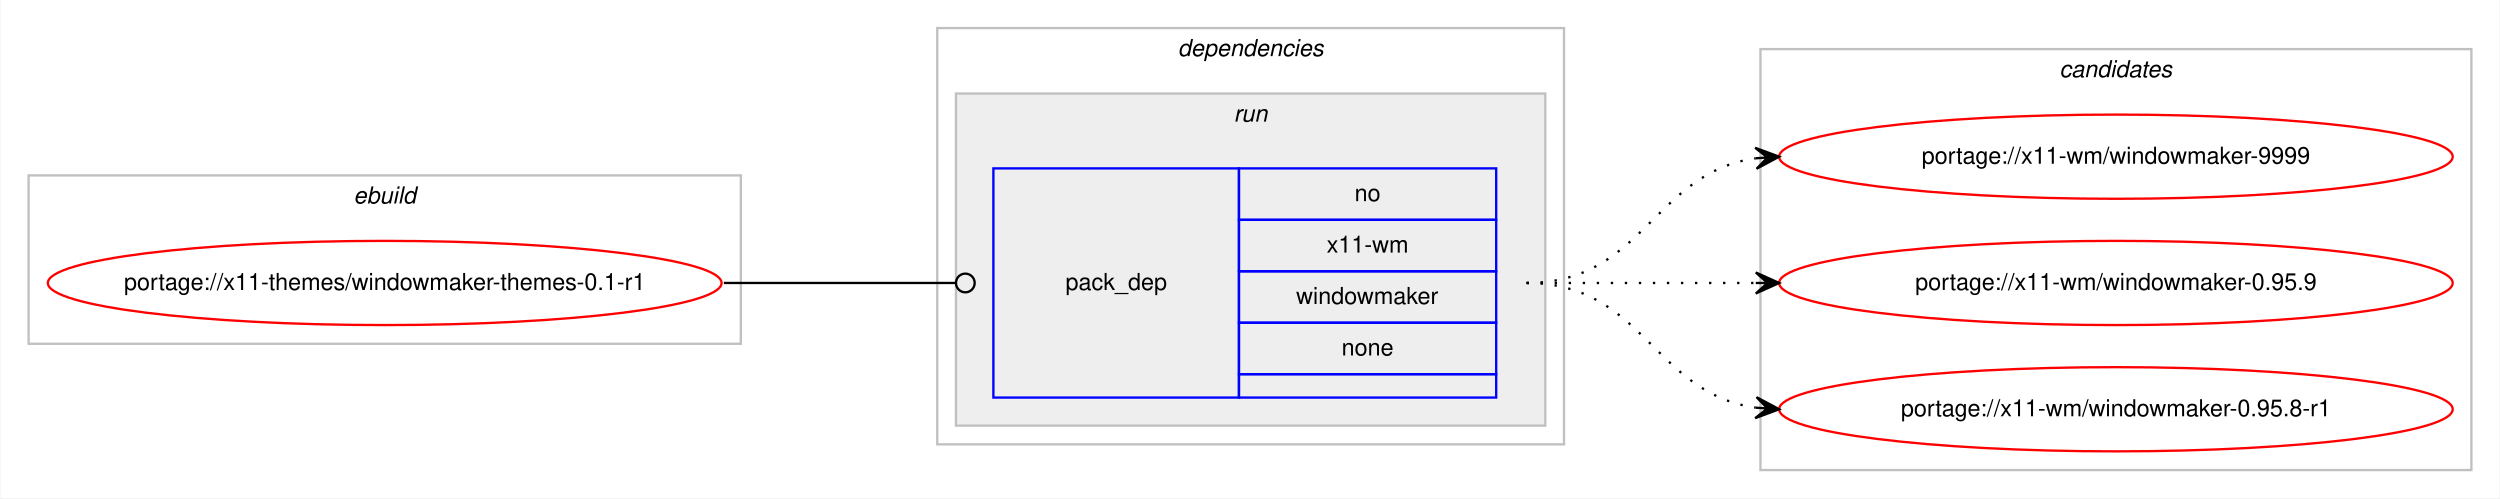
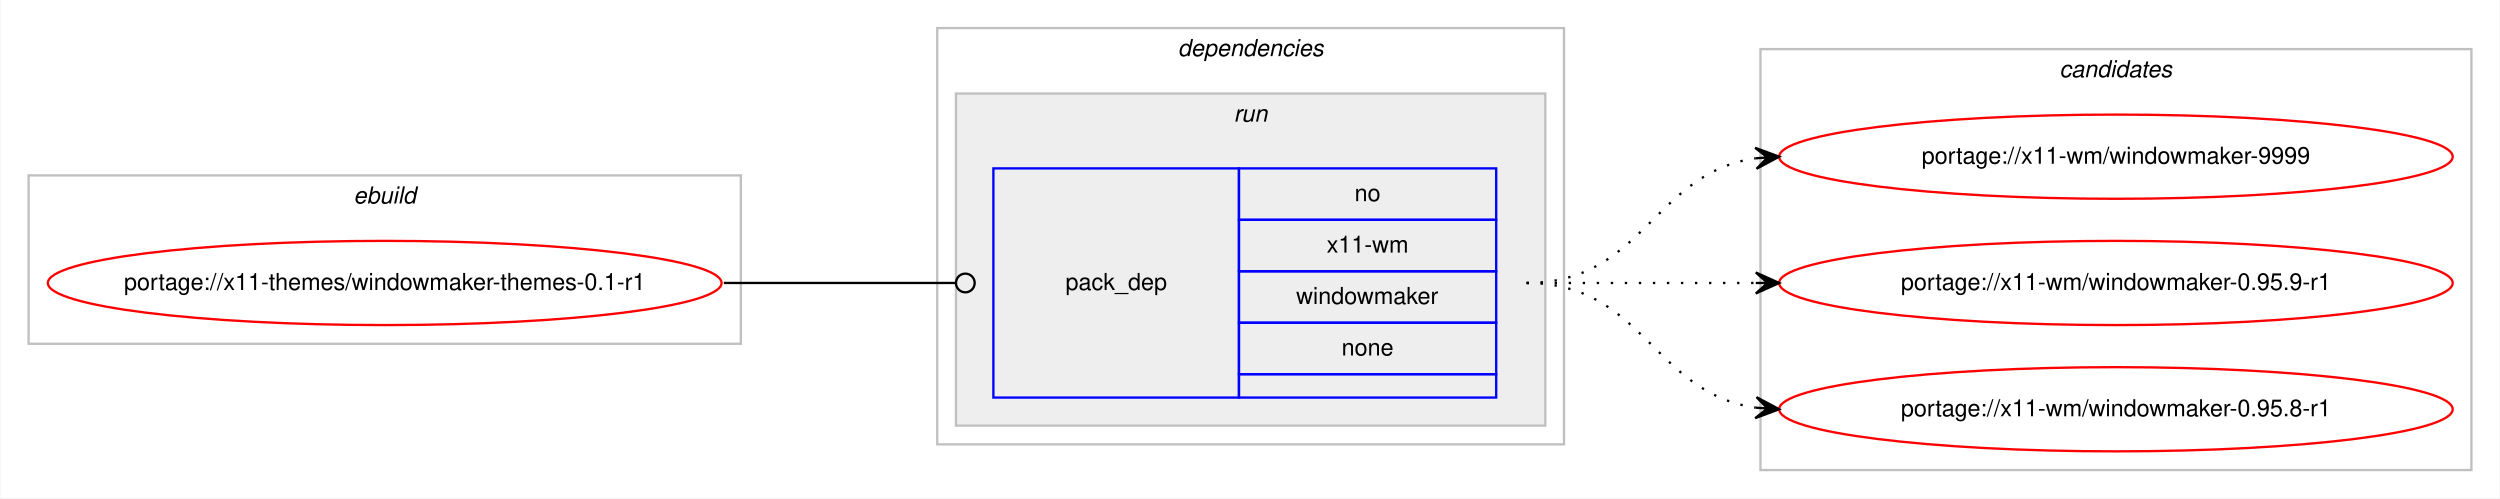
<svg xmlns="http://www.w3.org/2000/svg" xmlns:xlink="http://www.w3.org/1999/xlink" width="1069pt" height="213pt" viewBox="0.00 0.00 1068.54 213.00">
  <g id="graph0" class="graph" transform="scale(1 1) rotate(0) translate(4 209)">
    <polygon fill="#ffffff" stroke="transparent" points="-4,4 -4,-209 1064.543,-209 1064.543,4 -4,4" />
    <g id="clust1" class="cluster">
      <polygon fill="none" stroke="#c0c0c0" points="8,-62 8,-134 312.543,-134 312.543,-62 8,-62" />
      <text text-anchor="start" x="146.935" y="-122" font-family="Helvetica,sans-Serif" font-style="italic" font-size="10.00" fill="#000000">ebuild</text>
    </g>
    <g id="clust2" class="cluster">
      <polygon fill="none" stroke="#c0c0c0" points="396.543,-19 396.543,-197 664.543,-197 664.543,-19 396.543,-19" />
      <text text-anchor="start" x="499.418" y="-185" font-family="Helvetica,sans-Serif" font-style="italic" font-size="10.00" fill="#000000">dependencies</text>
    </g>
    <g id="clust5" class="cluster">
      <polygon fill="#eeeeee" stroke="#c0c0c0" points="404.543,-27 404.543,-169 656.543,-169 656.543,-27 404.543,-27" />
      <text text-anchor="start" x="523.32" y="-157" font-family="Helvetica,sans-Serif" font-style="italic" font-size="10.00" fill="#000000">run</text>
    </g>
    <g id="clust7" class="cluster">
      <polygon fill="none" stroke="#c0c0c0" points="748.543,-8 748.543,-188 1052.543,-188 1052.543,-8 748.543,-8" />
      <text text-anchor="start" x="876.367" y="-176" font-family="Helvetica,sans-Serif" font-style="italic" font-size="10.00" fill="#000000">candidates</text>
    </g>
    <g id="node1" class="node">
      <g id="a_node1">
        <a xlink:href="../x11-themes/windowmaker-themes-0.1-r1.svg" xlink:title="portage://x11-themes/windowmaker-themes-0.1-r1">
          <ellipse fill="none" stroke="#ff0000" cx="160.272" cy="-88" rx="144.044" ry="18" />
          <text text-anchor="middle" x="160.272" y="-85" font-family="Helvetica,sans-Serif" font-size="10.00" fill="#000000">portage://x11-themes/windowmaker-themes-0.1-r1</text>
        </a>
      </g>
    </g>
    <g id="node2" class="node">
      <polygon fill="none" stroke="#0000ff" points="420.543,-39 420.543,-137 525.543,-137 525.543,-39 420.543,-39" />
      <text text-anchor="start" x="451.366" y="-85" font-family="Helvetica,sans-Serif" font-size="10.00" fill="#000000">pack_dep</text>
      <polygon fill="none" stroke="#0000ff" points="525.543,-115 525.543,-137 635.543,-137 635.543,-115 525.543,-115" />
      <text text-anchor="start" x="574.985" y="-123" font-family="Helvetica,sans-Serif" font-size="10.00" fill="#000000">no</text>
      <polygon fill="none" stroke="#0000ff" points="525.543,-93 525.543,-115 635.543,-115 635.543,-93 525.543,-93" />
      <text text-anchor="start" x="563.046" y="-101" font-family="Helvetica,sans-Serif" font-size="10.00" fill="#000000">x11-wm</text>
      <polygon fill="none" stroke="#0000ff" points="525.543,-71 525.543,-93 635.543,-93 635.543,-71 525.543,-71" />
      <text text-anchor="start" x="549.989" y="-79" font-family="Helvetica,sans-Serif" font-size="10.00" fill="#000000">windowmaker</text>
      <polygon fill="none" stroke="#0000ff" points="525.543,-49 525.543,-71 635.543,-71 635.543,-49 525.543,-49" />
      <text text-anchor="start" x="569.426" y="-57" font-family="Helvetica,sans-Serif" font-size="10.00" fill="#000000">none</text>
      <polygon fill="none" stroke="#0000ff" points="525.543,-39 525.543,-49 635.543,-49 635.543,-39 525.543,-39" />
    </g>
    <g id="edge1" class="edge">
      <path fill="none" stroke="#000000" d="M305.272,-88C350.155,-88 363.348,-88 404.517,-88" />
      <ellipse fill="none" stroke="#000000" cx="408.543" cy="-88" rx="4" ry="4" />
    </g>
    <g id="node3" class="node">
      <g id="a_node3">
        <a xlink:href="../x11-wm/windowmaker-9999.svg" xlink:title="portage://x11-wm/windowmaker-9999">
          <ellipse fill="none" stroke="#ff0000" cx="900.543" cy="-142" rx="144" ry="18" />
          <text text-anchor="middle" x="900.543" y="-139" font-family="Helvetica,sans-Serif" font-size="10.00" fill="#000000">portage://x11-wm/windowmaker-9999</text>
        </a>
      </g>
    </g>
    <g id="edge2" class="edge">
      <path fill="none" stroke="#000000" stroke-dasharray="1,5" d="M648.543,-88C698.645,-88 702.555,-135.066 746.522,-141.317" />
      <polygon fill="#000000" stroke="#000000" points="756.543,-142 746.261,-145.81 751.555,-141.66 746.567,-141.32 746.567,-141.32 746.567,-141.32 751.555,-141.66 746.873,-136.831 756.543,-142 756.543,-142" />
    </g>
    <g id="node4" class="node">
      <g id="a_node4">
-         <a xlink:href="../x11-wm/windowmaker-0.95.9.svg" xlink:title="portage://x11-wm/windowmaker-0.95.9">
+         <a xlink:href="../x11-wm/windowmaker-0.95.9-r1.svg" xlink:title="portage://x11-wm/windowmaker-0.95.9-r1">
          <ellipse fill="none" stroke="#ff0000" cx="900.543" cy="-88" rx="144" ry="18" />
-           <text text-anchor="middle" x="900.543" y="-85" font-family="Helvetica,sans-Serif" font-size="10.00" fill="#000000">portage://x11-wm/windowmaker-0.95.9</text>
+           <text text-anchor="middle" x="900.543" y="-85" font-family="Helvetica,sans-Serif" font-size="10.00" fill="#000000">portage://x11-wm/windowmaker-0.95.9-r1</text>
        </a>
      </g>
    </g>
    <g id="edge3" class="edge">
      <path fill="none" stroke="#000000" stroke-dasharray="1,5" d="M648.543,-88C692.981,-88 706.564,-88 746.422,-88" />
      <polygon fill="#000000" stroke="#000000" points="756.543,-88 746.544,-92.5 751.543,-88 746.543,-88 746.543,-88 746.543,-88 751.543,-88 746.543,-83.5 756.543,-88 756.543,-88" />
    </g>
    <g id="node5" class="node">
      <g id="a_node5">
        <a xlink:href="../x11-wm/windowmaker-0.95.8-r1.svg" xlink:title="portage://x11-wm/windowmaker-0.95.8-r1">
          <ellipse fill="none" stroke="#ff0000" cx="900.543" cy="-34" rx="144" ry="18" />
          <text text-anchor="middle" x="900.543" y="-31" font-family="Helvetica,sans-Serif" font-size="10.00" fill="#000000">portage://x11-wm/windowmaker-0.95.8-r1</text>
        </a>
      </g>
    </g>
    <g id="edge4" class="edge">
      <path fill="none" stroke="#000000" stroke-dasharray="1,5" d="M648.543,-88C698.645,-88 702.555,-40.934 746.522,-34.683" />
      <polygon fill="#000000" stroke="#000000" points="756.543,-34 746.873,-39.169 751.555,-34.34 746.567,-34.68 746.567,-34.68 746.567,-34.68 751.555,-34.34 746.261,-30.19 756.543,-34 756.543,-34" />
    </g>
  </g>
</svg>
